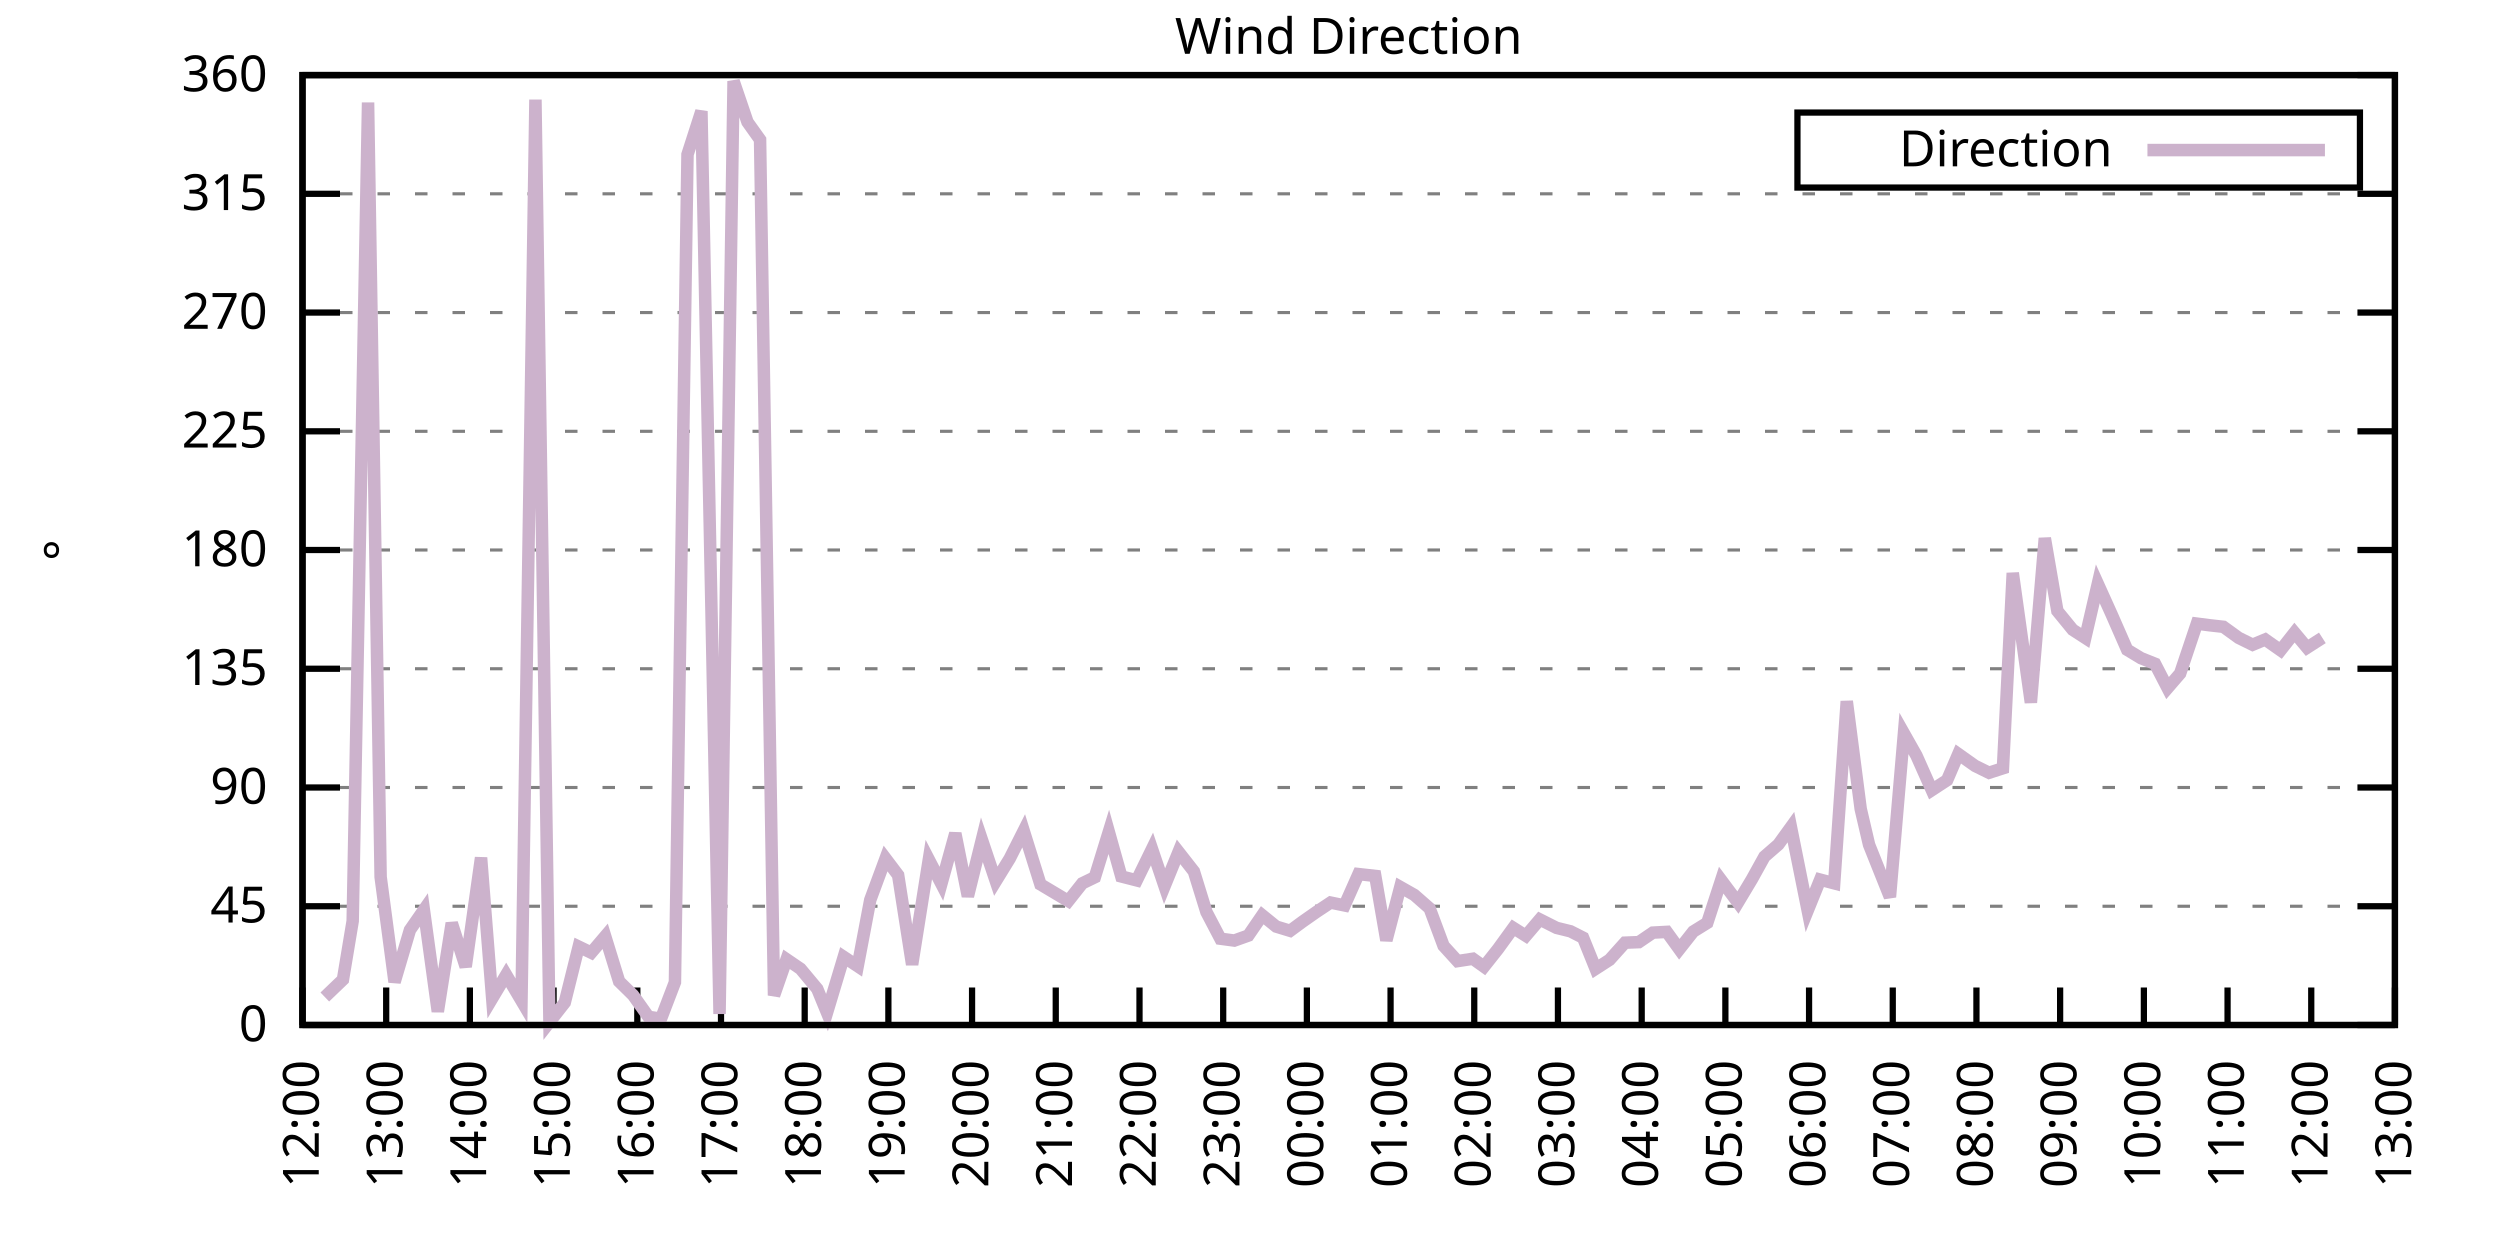
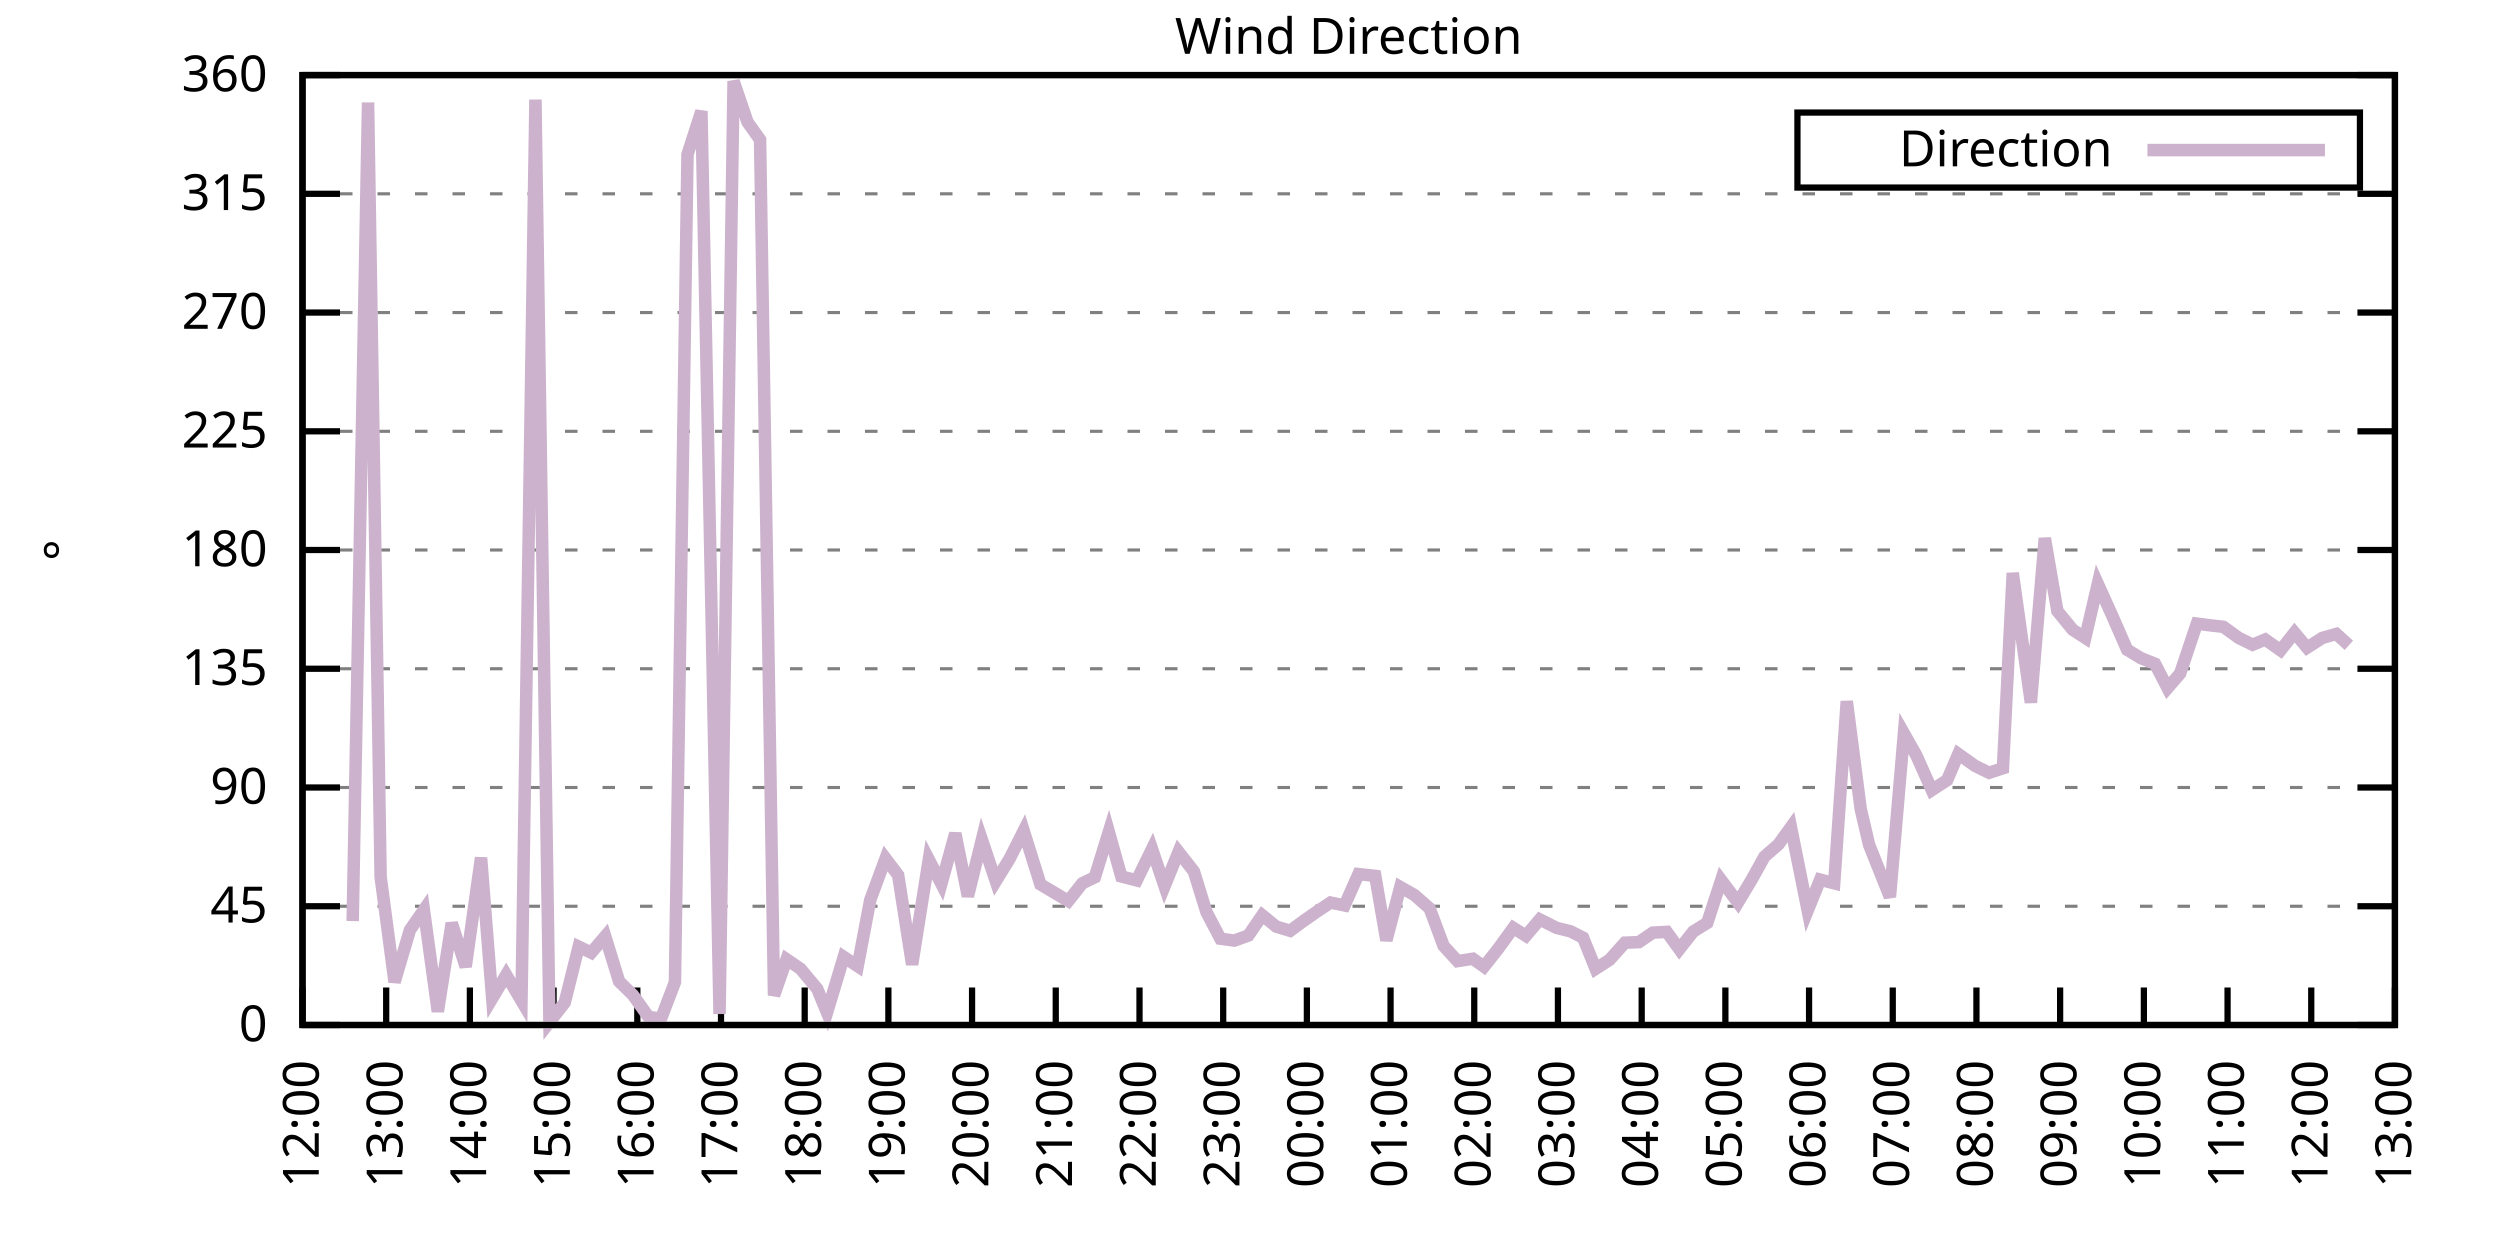
<svg xmlns="http://www.w3.org/2000/svg" xmlns:xlink="http://www.w3.org/1999/xlink" width="400" height="200" viewBox="0 0 400 200">
  <g id="gnuplot_canvas">
    <rect x="0" y="0" width="400" height="200" fill="none" />
    <defs>
      <circle id="gpDot" r="0.5" stroke-width="0.5" stroke="currentColor" />
      <path id="gpPt0" stroke-width="0.333" stroke="currentColor" d="M-1,0 h2 M0,-1 v2" />
      <path id="gpPt1" stroke-width="0.333" stroke="currentColor" d="M-1,-1 L1,1 M1,-1 L-1,1" />
      <path id="gpPt2" stroke-width="0.333" stroke="currentColor" d="M-1,0 L1,0 M0,-1 L0,1 M-1,-1 L1,1 M-1,1 L1,-1" />
      <rect id="gpPt3" stroke-width="0.333" stroke="currentColor" x="-1" y="-1" width="2" height="2" />
      <rect id="gpPt4" stroke-width="0.333" stroke="currentColor" fill="currentColor" x="-1" y="-1" width="2" height="2" />
      <circle id="gpPt5" stroke-width="0.333" stroke="currentColor" cx="0" cy="0" r="1" />
      <use xlink:href="#gpPt5" id="gpPt6" fill="currentColor" stroke="none" />
      <path id="gpPt7" stroke-width="0.333" stroke="currentColor" d="M0,-1.33 L-1.33,0.67 L1.33,0.67 z" />
      <use xlink:href="#gpPt7" id="gpPt8" fill="currentColor" stroke="none" />
      <use xlink:href="#gpPt7" id="gpPt9" stroke="currentColor" transform="rotate(180)" />
      <use xlink:href="#gpPt9" id="gpPt10" fill="currentColor" stroke="none" />
      <use xlink:href="#gpPt3" id="gpPt11" stroke="currentColor" transform="rotate(45)" />
      <use xlink:href="#gpPt11" id="gpPt12" fill="currentColor" stroke="none" />
      <path id="gpPt13" stroke-width="0.333" stroke="currentColor" d="M0,1.330 L1.265,0.411 L0.782,-1.067 L-0.782,-1.076 L-1.265,0.411 z" />
      <use xlink:href="#gpPt13" id="gpPt14" fill="currentColor" stroke="none" />
      <filter id="textbox" filterUnits="objectBoundingBox" x="0" y="0" height="1" width="1">
        <feFlood flood-color="white" flood-opacity="1" result="bgnd" />
        <feComposite in="SourceGraphic" in2="bgnd" operator="atop" />
      </filter>
      <filter id="greybox" filterUnits="objectBoundingBox" x="0" y="0" height="1" width="1">
        <feFlood flood-color="lightgrey" flood-opacity="1" result="grey" />
        <feComposite in="SourceGraphic" in2="grey" operator="atop" />
      </filter>
    </defs>
    <g fill="none" color="white" stroke="currentColor" stroke-width="1.00" stroke-linecap="butt" stroke-linejoin="miter">
</g>
    <g fill="none" color="black" stroke="currentColor" stroke-width="1.00" stroke-linecap="butt" stroke-linejoin="miter">
      <g stroke="none" shape-rendering="crispEdges">
        <polygon fill="rgb(255, 255, 255)" points="48.40,164.00 383.18,164.00 383.18,12.02 48.40,12.02 " />
      </g>
    </g>
    <g fill="none" color="black" stroke="currentColor" stroke-width="1.00" stroke-linecap="butt" stroke-linejoin="miter">
</g>
    <g fill="none" color="black" stroke="black" stroke-width="0.50" stroke-linecap="butt" stroke-linejoin="miter">
</g>
    <g fill="none" color="gray" stroke="currentColor" stroke-width="0.50" stroke-linecap="butt" stroke-linejoin="miter">
      <path stroke="gray" stroke-dasharray="2,4" class="gridline" d="M48.40,164.00 L383.19,164.00  " />
    </g>
    <g fill="none" color="gray" stroke="gray" stroke-width="1.00" stroke-linecap="butt" stroke-linejoin="miter">
</g>
    <g fill="none" color="black" stroke="currentColor" stroke-width="1.00" stroke-linecap="butt" stroke-linejoin="miter">
      <path stroke="black" d="M48.40,164.00 L54.40,164.00 M383.19,164.00 L377.19,164.00  " />
      <g transform="translate(42.80,166.60)" stroke="none" fill="black" font-family="Sans" font-size="8.00" text-anchor="end">
        <text>
          <tspan font-family="Sans"> 0</tspan>
        </text>
      </g>
    </g>
    <g fill="none" color="black" stroke="currentColor" stroke-width="1.00" stroke-linecap="butt" stroke-linejoin="miter">
</g>
    <g fill="none" color="black" stroke="black" stroke-width="0.50" stroke-linecap="butt" stroke-linejoin="miter">
</g>
    <g fill="none" color="gray" stroke="currentColor" stroke-width="0.50" stroke-linecap="butt" stroke-linejoin="miter">
      <path stroke="gray" stroke-dasharray="2,4" class="gridline" d="M48.40,145.00 L383.19,145.00  " />
    </g>
    <g fill="none" color="gray" stroke="gray" stroke-width="1.00" stroke-linecap="butt" stroke-linejoin="miter">
</g>
    <g fill="none" color="black" stroke="currentColor" stroke-width="1.00" stroke-linecap="butt" stroke-linejoin="miter">
      <path stroke="black" d="M48.40,145.00 L54.40,145.00 M383.19,145.00 L377.19,145.00  " />
      <g transform="translate(42.80,147.60)" stroke="none" fill="black" font-family="Sans" font-size="8.00" text-anchor="end">
        <text>
          <tspan font-family="Sans"> 45</tspan>
        </text>
      </g>
    </g>
    <g fill="none" color="black" stroke="currentColor" stroke-width="1.00" stroke-linecap="butt" stroke-linejoin="miter">
</g>
    <g fill="none" color="black" stroke="black" stroke-width="0.50" stroke-linecap="butt" stroke-linejoin="miter">
</g>
    <g fill="none" color="gray" stroke="currentColor" stroke-width="0.50" stroke-linecap="butt" stroke-linejoin="miter">
      <path stroke="gray" stroke-dasharray="2,4" class="gridline" d="M48.40,126.00 L383.19,126.00  " />
    </g>
    <g fill="none" color="gray" stroke="gray" stroke-width="1.00" stroke-linecap="butt" stroke-linejoin="miter">
</g>
    <g fill="none" color="black" stroke="currentColor" stroke-width="1.00" stroke-linecap="butt" stroke-linejoin="miter">
      <path stroke="black" d="M48.40,126.00 L54.40,126.00 M383.19,126.00 L377.19,126.00  " />
      <g transform="translate(42.80,128.60)" stroke="none" fill="black" font-family="Sans" font-size="8.00" text-anchor="end">
        <text>
          <tspan font-family="Sans"> 90</tspan>
        </text>
      </g>
    </g>
    <g fill="none" color="black" stroke="currentColor" stroke-width="1.00" stroke-linecap="butt" stroke-linejoin="miter">
</g>
    <g fill="none" color="black" stroke="black" stroke-width="0.50" stroke-linecap="butt" stroke-linejoin="miter">
</g>
    <g fill="none" color="gray" stroke="currentColor" stroke-width="0.50" stroke-linecap="butt" stroke-linejoin="miter">
      <path stroke="gray" stroke-dasharray="2,4" class="gridline" d="M48.40,107.00 L383.19,107.00  " />
    </g>
    <g fill="none" color="gray" stroke="gray" stroke-width="1.00" stroke-linecap="butt" stroke-linejoin="miter">
</g>
    <g fill="none" color="black" stroke="currentColor" stroke-width="1.00" stroke-linecap="butt" stroke-linejoin="miter">
      <path stroke="black" d="M48.40,107.00 L54.40,107.00 M383.19,107.00 L377.19,107.00  " />
      <g transform="translate(42.80,109.60)" stroke="none" fill="black" font-family="Sans" font-size="8.00" text-anchor="end">
        <text>
          <tspan font-family="Sans"> 135</tspan>
        </text>
      </g>
    </g>
    <g fill="none" color="black" stroke="currentColor" stroke-width="1.00" stroke-linecap="butt" stroke-linejoin="miter">
</g>
    <g fill="none" color="black" stroke="black" stroke-width="0.50" stroke-linecap="butt" stroke-linejoin="miter">
</g>
    <g fill="none" color="gray" stroke="currentColor" stroke-width="0.50" stroke-linecap="butt" stroke-linejoin="miter">
      <path stroke="gray" stroke-dasharray="2,4" class="gridline" d="M48.40,88.00 L383.19,88.00  " />
    </g>
    <g fill="none" color="gray" stroke="gray" stroke-width="1.00" stroke-linecap="butt" stroke-linejoin="miter">
</g>
    <g fill="none" color="black" stroke="currentColor" stroke-width="1.00" stroke-linecap="butt" stroke-linejoin="miter">
      <path stroke="black" d="M48.40,88.00 L54.40,88.00 M383.19,88.00 L377.19,88.00  " />
      <g transform="translate(42.80,90.60)" stroke="none" fill="black" font-family="Sans" font-size="8.00" text-anchor="end">
        <text>
          <tspan font-family="Sans"> 180</tspan>
        </text>
      </g>
    </g>
    <g fill="none" color="black" stroke="currentColor" stroke-width="1.00" stroke-linecap="butt" stroke-linejoin="miter">
</g>
    <g fill="none" color="black" stroke="black" stroke-width="0.50" stroke-linecap="butt" stroke-linejoin="miter">
</g>
    <g fill="none" color="gray" stroke="currentColor" stroke-width="0.50" stroke-linecap="butt" stroke-linejoin="miter">
      <path stroke="gray" stroke-dasharray="2,4" class="gridline" d="M48.40,69.01 L383.19,69.01  " />
    </g>
    <g fill="none" color="gray" stroke="gray" stroke-width="1.00" stroke-linecap="butt" stroke-linejoin="miter">
</g>
    <g fill="none" color="black" stroke="currentColor" stroke-width="1.00" stroke-linecap="butt" stroke-linejoin="miter">
      <path stroke="black" d="M48.40,69.01 L54.40,69.01 M383.19,69.01 L377.19,69.01  " />
      <g transform="translate(42.80,71.61)" stroke="none" fill="black" font-family="Sans" font-size="8.00" text-anchor="end">
        <text>
          <tspan font-family="Sans"> 225</tspan>
        </text>
      </g>
    </g>
    <g fill="none" color="black" stroke="currentColor" stroke-width="1.00" stroke-linecap="butt" stroke-linejoin="miter">
</g>
    <g fill="none" color="black" stroke="black" stroke-width="0.50" stroke-linecap="butt" stroke-linejoin="miter">
</g>
    <g fill="none" color="gray" stroke="currentColor" stroke-width="0.50" stroke-linecap="butt" stroke-linejoin="miter">
      <path stroke="gray" stroke-dasharray="2,4" class="gridline" d="M48.40,50.01 L383.19,50.01  " />
    </g>
    <g fill="none" color="gray" stroke="gray" stroke-width="1.00" stroke-linecap="butt" stroke-linejoin="miter">
</g>
    <g fill="none" color="black" stroke="currentColor" stroke-width="1.00" stroke-linecap="butt" stroke-linejoin="miter">
      <path stroke="black" d="M48.40,50.01 L54.40,50.01 M383.19,50.01 L377.19,50.01  " />
      <g transform="translate(42.80,52.61)" stroke="none" fill="black" font-family="Sans" font-size="8.00" text-anchor="end">
        <text>
          <tspan font-family="Sans"> 270</tspan>
        </text>
      </g>
    </g>
    <g fill="none" color="black" stroke="currentColor" stroke-width="1.00" stroke-linecap="butt" stroke-linejoin="miter">
</g>
    <g fill="none" color="black" stroke="black" stroke-width="0.50" stroke-linecap="butt" stroke-linejoin="miter">
</g>
    <g fill="none" color="gray" stroke="currentColor" stroke-width="0.50" stroke-linecap="butt" stroke-linejoin="miter">
      <path stroke="gray" stroke-dasharray="2,4" class="gridline" d="M48.40,31.01 L383.19,31.01  " />
    </g>
    <g fill="none" color="gray" stroke="gray" stroke-width="1.00" stroke-linecap="butt" stroke-linejoin="miter">
</g>
    <g fill="none" color="black" stroke="currentColor" stroke-width="1.00" stroke-linecap="butt" stroke-linejoin="miter">
      <path stroke="black" d="M48.40,31.01 L54.40,31.01 M383.19,31.01 L377.19,31.01  " />
      <g transform="translate(42.80,33.61)" stroke="none" fill="black" font-family="Sans" font-size="8.00" text-anchor="end">
        <text>
          <tspan font-family="Sans"> 315</tspan>
        </text>
      </g>
    </g>
    <g fill="none" color="black" stroke="currentColor" stroke-width="1.00" stroke-linecap="butt" stroke-linejoin="miter">
</g>
    <g fill="none" color="black" stroke="black" stroke-width="0.50" stroke-linecap="butt" stroke-linejoin="miter">
</g>
    <g fill="none" color="gray" stroke="currentColor" stroke-width="0.50" stroke-linecap="butt" stroke-linejoin="miter">
      <path stroke="gray" stroke-dasharray="2,4" class="gridline" d="M48.40,12.01 L383.19,12.01  " />
    </g>
    <g fill="none" color="gray" stroke="gray" stroke-width="1.00" stroke-linecap="butt" stroke-linejoin="miter">
</g>
    <g fill="none" color="black" stroke="currentColor" stroke-width="1.00" stroke-linecap="butt" stroke-linejoin="miter">
      <path stroke="black" d="M48.40,12.01 L54.40,12.01 M383.19,12.01 L377.19,12.01  " />
      <g transform="translate(42.80,14.61)" stroke="none" fill="black" font-family="Sans" font-size="8.00" text-anchor="end">
        <text>
          <tspan font-family="Sans"> 360</tspan>
        </text>
      </g>
    </g>
    <g fill="none" color="black" stroke="currentColor" stroke-width="1.00" stroke-linecap="butt" stroke-linejoin="miter">
      <path stroke="black" d="M48.40,164.00 L48.40,158.00  " />
      <g transform="translate(51.00,169.60) rotate(270.00)" stroke="none" fill="black" font-family="Sans" font-size="8.00" text-anchor="end">
        <text>
          <tspan font-family="Sans">12:00</tspan>
        </text>
      </g>
    </g>
    <g fill="none" color="black" stroke="currentColor" stroke-width="1.00" stroke-linecap="butt" stroke-linejoin="miter">
      <path stroke="black" d="M61.79,164.00 L61.79,158.00  " />
      <g transform="translate(64.39,169.60) rotate(270.00)" stroke="none" fill="black" font-family="Sans" font-size="8.00" text-anchor="end">
        <text>
          <tspan font-family="Sans">13:00</tspan>
        </text>
      </g>
    </g>
    <g fill="none" color="black" stroke="currentColor" stroke-width="1.00" stroke-linecap="butt" stroke-linejoin="miter">
      <path stroke="black" d="M75.18,164.00 L75.18,158.00  " />
      <g transform="translate(77.78,169.60) rotate(270.00)" stroke="none" fill="black" font-family="Sans" font-size="8.00" text-anchor="end">
        <text>
          <tspan font-family="Sans">14:00</tspan>
        </text>
      </g>
    </g>
    <g fill="none" color="black" stroke="currentColor" stroke-width="1.00" stroke-linecap="butt" stroke-linejoin="miter">
      <path stroke="black" d="M88.57,164.00 L88.57,158.00  " />
      <g transform="translate(91.17,169.60) rotate(270.00)" stroke="none" fill="black" font-family="Sans" font-size="8.00" text-anchor="end">
        <text>
          <tspan font-family="Sans">15:00</tspan>
        </text>
      </g>
    </g>
    <g fill="none" color="black" stroke="currentColor" stroke-width="1.00" stroke-linecap="butt" stroke-linejoin="miter">
      <path stroke="black" d="M101.97,164.00 L101.97,158.00  " />
      <g transform="translate(104.57,169.60) rotate(270.00)" stroke="none" fill="black" font-family="Sans" font-size="8.00" text-anchor="end">
        <text>
          <tspan font-family="Sans">16:00</tspan>
        </text>
      </g>
    </g>
    <g fill="none" color="black" stroke="currentColor" stroke-width="1.00" stroke-linecap="butt" stroke-linejoin="miter">
      <path stroke="black" d="M115.36,164.00 L115.36,158.00  " />
      <g transform="translate(117.96,169.60) rotate(270.00)" stroke="none" fill="black" font-family="Sans" font-size="8.00" text-anchor="end">
        <text>
          <tspan font-family="Sans">17:00</tspan>
        </text>
      </g>
    </g>
    <g fill="none" color="black" stroke="currentColor" stroke-width="1.00" stroke-linecap="butt" stroke-linejoin="miter">
      <path stroke="black" d="M128.75,164.00 L128.75,158.00  " />
      <g transform="translate(131.35,169.60) rotate(270.00)" stroke="none" fill="black" font-family="Sans" font-size="8.00" text-anchor="end">
        <text>
          <tspan font-family="Sans">18:00</tspan>
        </text>
      </g>
    </g>
    <g fill="none" color="black" stroke="currentColor" stroke-width="1.00" stroke-linecap="butt" stroke-linejoin="miter">
      <path stroke="black" d="M142.14,164.00 L142.14,158.00  " />
      <g transform="translate(144.74,169.60) rotate(270.00)" stroke="none" fill="black" font-family="Sans" font-size="8.00" text-anchor="end">
        <text>
          <tspan font-family="Sans">19:00</tspan>
        </text>
      </g>
    </g>
    <g fill="none" color="black" stroke="currentColor" stroke-width="1.00" stroke-linecap="butt" stroke-linejoin="miter">
      <path stroke="black" d="M155.53,164.00 L155.53,158.00  " />
      <g transform="translate(158.13,169.60) rotate(270.00)" stroke="none" fill="black" font-family="Sans" font-size="8.00" text-anchor="end">
        <text>
          <tspan font-family="Sans">20:00</tspan>
        </text>
      </g>
    </g>
    <g fill="none" color="black" stroke="currentColor" stroke-width="1.00" stroke-linecap="butt" stroke-linejoin="miter">
      <path stroke="black" d="M168.92,164.00 L168.92,158.00  " />
      <g transform="translate(171.52,169.60) rotate(270.00)" stroke="none" fill="black" font-family="Sans" font-size="8.00" text-anchor="end">
        <text>
          <tspan font-family="Sans">21:00</tspan>
        </text>
      </g>
    </g>
    <g fill="none" color="black" stroke="currentColor" stroke-width="1.00" stroke-linecap="butt" stroke-linejoin="miter">
      <path stroke="black" d="M182.32,164.00 L182.32,158.00  " />
      <g transform="translate(184.92,169.60) rotate(270.00)" stroke="none" fill="black" font-family="Sans" font-size="8.00" text-anchor="end">
        <text>
          <tspan font-family="Sans">22:00</tspan>
        </text>
      </g>
    </g>
    <g fill="none" color="black" stroke="currentColor" stroke-width="1.00" stroke-linecap="butt" stroke-linejoin="miter">
      <path stroke="black" d="M195.71,164.00 L195.71,158.00  " />
      <g transform="translate(198.31,169.60) rotate(270.00)" stroke="none" fill="black" font-family="Sans" font-size="8.00" text-anchor="end">
        <text>
          <tspan font-family="Sans">23:00</tspan>
        </text>
      </g>
    </g>
    <g fill="none" color="black" stroke="currentColor" stroke-width="1.00" stroke-linecap="butt" stroke-linejoin="miter">
      <path stroke="black" d="M209.10,164.00 L209.10,158.00  " />
      <g transform="translate(211.70,169.60) rotate(270.00)" stroke="none" fill="black" font-family="Sans" font-size="8.00" text-anchor="end">
        <text>
          <tspan font-family="Sans">00:00</tspan>
        </text>
      </g>
    </g>
    <g fill="none" color="black" stroke="currentColor" stroke-width="1.00" stroke-linecap="butt" stroke-linejoin="miter">
      <path stroke="black" d="M222.49,164.00 L222.49,158.00  " />
      <g transform="translate(225.09,169.60) rotate(270.00)" stroke="none" fill="black" font-family="Sans" font-size="8.00" text-anchor="end">
        <text>
          <tspan font-family="Sans">01:00</tspan>
        </text>
      </g>
    </g>
    <g fill="none" color="black" stroke="currentColor" stroke-width="1.00" stroke-linecap="butt" stroke-linejoin="miter">
      <path stroke="black" d="M235.88,164.00 L235.88,158.00  " />
      <g transform="translate(238.48,169.60) rotate(270.00)" stroke="none" fill="black" font-family="Sans" font-size="8.00" text-anchor="end">
        <text>
          <tspan font-family="Sans">02:00</tspan>
        </text>
      </g>
    </g>
    <g fill="none" color="black" stroke="currentColor" stroke-width="1.00" stroke-linecap="butt" stroke-linejoin="miter">
      <path stroke="black" d="M249.27,164.00 L249.27,158.00  " />
      <g transform="translate(251.87,169.60) rotate(270.00)" stroke="none" fill="black" font-family="Sans" font-size="8.00" text-anchor="end">
        <text>
          <tspan font-family="Sans">03:00</tspan>
        </text>
      </g>
    </g>
    <g fill="none" color="black" stroke="currentColor" stroke-width="1.00" stroke-linecap="butt" stroke-linejoin="miter">
      <path stroke="black" d="M262.67,164.00 L262.67,158.00  " />
      <g transform="translate(265.27,169.60) rotate(270.00)" stroke="none" fill="black" font-family="Sans" font-size="8.00" text-anchor="end">
        <text>
          <tspan font-family="Sans">04:00</tspan>
        </text>
      </g>
    </g>
    <g fill="none" color="black" stroke="currentColor" stroke-width="1.00" stroke-linecap="butt" stroke-linejoin="miter">
      <path stroke="black" d="M276.06,164.00 L276.06,158.00  " />
      <g transform="translate(278.66,169.60) rotate(270.00)" stroke="none" fill="black" font-family="Sans" font-size="8.00" text-anchor="end">
        <text>
          <tspan font-family="Sans">05:00</tspan>
        </text>
      </g>
    </g>
    <g fill="none" color="black" stroke="currentColor" stroke-width="1.00" stroke-linecap="butt" stroke-linejoin="miter">
      <path stroke="black" d="M289.45,164.00 L289.45,158.00  " />
      <g transform="translate(292.05,169.60) rotate(270.00)" stroke="none" fill="black" font-family="Sans" font-size="8.00" text-anchor="end">
        <text>
          <tspan font-family="Sans">06:00</tspan>
        </text>
      </g>
    </g>
    <g fill="none" color="black" stroke="currentColor" stroke-width="1.00" stroke-linecap="butt" stroke-linejoin="miter">
      <path stroke="black" d="M302.84,164.00 L302.84,158.00  " />
      <g transform="translate(305.44,169.60) rotate(270.00)" stroke="none" fill="black" font-family="Sans" font-size="8.00" text-anchor="end">
        <text>
          <tspan font-family="Sans">07:00</tspan>
        </text>
      </g>
    </g>
    <g fill="none" color="black" stroke="currentColor" stroke-width="1.00" stroke-linecap="butt" stroke-linejoin="miter">
      <path stroke="black" d="M316.23,164.00 L316.23,158.00  " />
      <g transform="translate(318.83,169.60) rotate(270.00)" stroke="none" fill="black" font-family="Sans" font-size="8.00" text-anchor="end">
        <text>
          <tspan font-family="Sans">08:00</tspan>
        </text>
      </g>
    </g>
    <g fill="none" color="black" stroke="currentColor" stroke-width="1.00" stroke-linecap="butt" stroke-linejoin="miter">
      <path stroke="black" d="M329.62,164.00 L329.62,158.00  " />
      <g transform="translate(332.22,169.60) rotate(270.00)" stroke="none" fill="black" font-family="Sans" font-size="8.00" text-anchor="end">
        <text>
          <tspan font-family="Sans">09:00</tspan>
        </text>
      </g>
    </g>
    <g fill="none" color="black" stroke="currentColor" stroke-width="1.00" stroke-linecap="butt" stroke-linejoin="miter">
      <path stroke="black" d="M343.02,164.00 L343.02,158.00  " />
      <g transform="translate(345.62,169.60) rotate(270.00)" stroke="none" fill="black" font-family="Sans" font-size="8.00" text-anchor="end">
        <text>
          <tspan font-family="Sans">10:00</tspan>
        </text>
      </g>
    </g>
    <g fill="none" color="black" stroke="currentColor" stroke-width="1.00" stroke-linecap="butt" stroke-linejoin="miter">
      <path stroke="black" d="M356.41,164.00 L356.41,158.00  " />
      <g transform="translate(359.01,169.60) rotate(270.00)" stroke="none" fill="black" font-family="Sans" font-size="8.00" text-anchor="end">
        <text>
          <tspan font-family="Sans">11:00</tspan>
        </text>
      </g>
    </g>
    <g fill="none" color="black" stroke="currentColor" stroke-width="1.00" stroke-linecap="butt" stroke-linejoin="miter">
      <path stroke="black" d="M369.80,164.00 L369.80,158.00  " />
      <g transform="translate(372.40,169.60) rotate(270.00)" stroke="none" fill="black" font-family="Sans" font-size="8.00" text-anchor="end">
        <text>
          <tspan font-family="Sans">12:00</tspan>
        </text>
      </g>
    </g>
    <g fill="none" color="black" stroke="currentColor" stroke-width="1.00" stroke-linecap="butt" stroke-linejoin="miter">
      <path stroke="black" d="M383.19,164.00 L383.19,158.00  " />
      <g transform="translate(385.79,169.60) rotate(270.00)" stroke="none" fill="black" font-family="Sans" font-size="8.00" text-anchor="end">
        <text>
          <tspan font-family="Sans">13:00</tspan>
        </text>
      </g>
    </g>
    <g fill="none" color="black" stroke="currentColor" stroke-width="1.00" stroke-linecap="butt" stroke-linejoin="miter">
</g>
    <g fill="none" color="black" stroke="currentColor" stroke-width="1.00" stroke-linecap="butt" stroke-linejoin="miter">
      <path stroke="black" d="M48.40,12.01 L48.40,164.00 L383.19,164.00 L383.19,12.01 L48.40,12.01 Z  " />
    </g>
    <g fill="none" color="black" stroke="currentColor" stroke-width="1.00" stroke-linecap="butt" stroke-linejoin="miter">
</g>
    <g fill="none" color="black" stroke="currentColor" stroke-width="1.00" stroke-linecap="butt" stroke-linejoin="miter">
      <path stroke="black" d="M287.59,30.01 L287.59,18.01 L377.59,18.01 L377.59,30.01 L287.59,30.01 Z  " />
    </g>
    <g id="Wind_direction_plot_1">
      <g fill="none" color="white" stroke="black" stroke-width="2.00" stroke-linecap="butt" stroke-linejoin="miter">
</g>
      <g fill="none" color="black" stroke="currentColor" stroke-width="2.00" stroke-linecap="butt" stroke-linejoin="miter">
        <g transform="translate(337.99,26.61)" stroke="none" fill="black" font-family="Sans" font-size="8.00" text-anchor="end">
          <text>
            <tspan font-family="Sans">Direction</tspan>
          </text>
        </g>
      </g>
      <g fill="none" color="black" stroke="currentColor" stroke-width="2.00" stroke-linecap="butt" stroke-linejoin="miter">
-         <path stroke="rgb(204, 178, 204)" d="M343.59,24.01 L371.99,24.01 M51.97,159.52 L54.87,156.74 L56.43,147.37 L58.89,16.40 L60.90,140.31 L63.13,157.12   L65.59,148.80 L67.82,145.59 L70.05,161.85 L72.28,147.70 L74.51,154.67 L76.97,137.23 L78.75,159.74 L80.99,155.98   L83.44,160.12 L85.67,15.94 L87.91,163.54 L90.36,160.41 L92.59,151.46 L94.60,152.43 L96.83,149.81 L99.06,157.03   L101.30,159.23 L103.75,162.69 L105.76,162.99 L107.99,157.16 L110.00,24.72 L112.23,17.79 L115.13,162.23 L117.37,12.98   L119.60,19.53 L121.61,22.35 L123.84,159.27 L125.85,153.49 L128.08,155.01 L130.76,158.22 L132.32,162.02 L135.00,153.11   L137.23,154.59 L139.24,143.99 L141.69,137.36 L143.70,140.02 L145.94,154.33 L148.61,137.53 L150.62,141.41 L152.85,133.35   L154.86,143.40 L157.10,134.36 L159.33,140.99 L161.56,137.36 L163.79,132.93 L166.47,141.50 L170.93,144.16 L173.17,141.33   L175.17,140.36 L177.41,133.10 L179.41,140.23 L181.87,140.86 L184.32,135.84 L186.33,141.79 L188.57,136.30 L191.02,139.43   L193.03,145.93 L195.26,150.19 L197.49,150.49 L199.73,149.69 L201.96,146.44 L204.19,148.25 L206.42,148.93 L208.43,147.45   L210.66,145.89 L212.89,144.41 L215.13,144.87 L217.36,139.85 L220.04,140.15 L221.82,150.45 L224.05,141.92 L226.29,143.19   L228.74,145.34 L230.97,151.33 L233.20,153.78 L235.66,153.40 L237.44,154.67 L239.68,151.84 L242.13,148.46 L244.14,149.73   L246.37,147.11 L249.05,148.46 L251.28,149.01 L253.29,150.03 L255.30,155.01 L257.53,153.57 L259.99,150.83 L262.22,150.74   L264.45,149.22 L266.68,149.10 L268.69,151.88 L270.92,149.05 L273.16,147.66 L275.39,140.82 L278.07,144.41 L280.30,140.69   L282.31,137.06 L284.54,135.12 L286.55,132.34 L289.23,145.68 L291.23,140.74 L293.47,141.33 L295.48,112.20 L297.71,129.42   L299.05,135.16 L302.39,143.52 L304.63,117.35 L306.63,120.89 L309.09,126.42 L311.54,124.82 L313.33,120.64 L316.01,122.54   L318.24,123.64 L320.47,122.92 L322.04,91.68 L324.94,112.41 L327.17,86.11 L329.18,97.76 L331.63,100.76 L333.64,102.06   L335.65,93.41 L337.88,98.35 L340.34,103.96 L342.57,105.31 L344.80,106.20 L346.81,110.09 L348.82,107.76 L351.50,99.78   L353.51,100.04 L355.74,100.29 L358.19,102.06 L360.42,103.16 L362.43,102.32 L364.89,104.05 L367.12,101.22 L369.13,103.63   L371.58,102.06  " />
+         <path stroke="rgb(204, 178, 204)" d="M343.59,24.01 L371.99,24.01 M56.43,147.37 L58.89,16.40 L60.90,140.31 L63.13,157.12 L65.59,148.80 L67.82,145.59   L70.05,161.85 L72.28,147.70 L74.51,154.67 L76.97,137.23 L78.75,159.74 L80.99,155.98 L83.44,160.12 L85.67,15.94   L87.91,163.54 L90.36,160.41 L92.59,151.46 L94.60,152.43 L96.83,149.81 L99.06,157.03 L101.30,159.23 L103.75,162.69   L105.76,162.99 L107.99,157.16 L110.00,24.72 L112.23,17.79 L115.13,162.23 L117.37,12.98 L119.60,19.53 L121.61,22.35   L123.84,159.27 L125.85,153.49 L128.08,155.01 L130.76,158.22 L132.32,162.02 L135.00,153.11 L137.23,154.59 L139.24,143.99   L141.69,137.36 L143.70,140.02 L145.94,154.33 L148.61,137.53 L150.62,141.41 L152.85,133.35 L154.86,143.40 L157.10,134.36   L159.33,140.99 L161.56,137.36 L163.79,132.93 L166.47,141.50 L170.93,144.16 L173.17,141.33 L175.17,140.36 L177.41,133.10   L179.41,140.23 L181.87,140.86 L184.32,135.84 L186.33,141.79 L188.57,136.30 L191.02,139.43 L193.03,145.93 L195.26,150.19   L197.49,150.49 L199.73,149.69 L201.96,146.44 L204.19,148.25 L206.42,148.93 L208.43,147.45 L210.66,145.89 L212.89,144.41   L215.13,144.87 L217.36,139.85 L220.04,140.15 L221.82,150.45 L224.05,141.92 L226.29,143.19 L228.74,145.34 L230.97,151.33   L233.20,153.78 L235.66,153.40 L237.44,154.67 L239.68,151.84 L242.13,148.46 L244.14,149.73 L246.37,147.11 L249.05,148.46   L251.28,149.01 L253.29,150.03 L255.30,155.01 L257.53,153.57 L259.99,150.83 L262.22,150.74 L264.45,149.22 L266.68,149.10   L268.69,151.88 L270.92,149.05 L273.16,147.66 L275.39,140.82 L278.07,144.41 L280.30,140.69 L282.31,137.06 L284.54,135.12   L286.55,132.34 L289.23,145.68 L291.23,140.74 L293.47,141.33 L295.48,112.20 L297.71,129.42 L299.05,135.16 L302.39,143.52   L304.63,117.35 L306.63,120.89 L309.09,126.42 L311.54,124.82 L313.33,120.64 L316.01,122.54 L318.24,123.64 L320.47,122.92   L322.04,91.68 L324.94,112.41 L327.17,86.11 L329.18,97.76 L331.63,100.76 L333.64,102.06 L335.65,93.41 L337.88,98.35   L340.34,103.96 L342.57,105.31 L344.80,106.20 L346.81,110.09 L348.82,107.76 L351.50,99.78 L353.51,100.04 L355.74,100.29   L358.19,102.06 L360.42,103.16 L362.43,102.32 L364.89,104.05 L367.12,101.22 L369.13,103.63 L371.58,102.06 L373.82,101.43   L375.82,103.25  " />
      </g>
    </g>
    <g fill="none" color="black" stroke="currentColor" stroke-width="2.00" stroke-linecap="butt" stroke-linejoin="miter">
</g>
    <g fill="none" color="black" stroke="black" stroke-width="1.00" stroke-linecap="butt" stroke-linejoin="miter">
</g>
    <g fill="none" color="black" stroke="currentColor" stroke-width="1.00" stroke-linecap="butt" stroke-linejoin="miter">
      <path stroke="black" d="M48.40,12.01 L48.40,164.00 L383.19,164.00 L383.19,12.01 L48.40,12.01 Z  " />
      <g transform="translate(12.80,88.01) rotate(270.00)" stroke="none" fill="black" font-family="Sans" font-size="8.00" text-anchor="middle">
        <text>
          <tspan font-family="Sans">°</tspan>
        </text>
      </g>
    </g>
    <g fill="none" color="black" stroke="currentColor" stroke-width="1.00" stroke-linecap="butt" stroke-linejoin="miter">
</g>
    <g fill="none" color="black" stroke="currentColor" stroke-width="1.00" stroke-linecap="butt" stroke-linejoin="miter">
      <g transform="translate(215.79,8.61)" stroke="none" fill="black" font-family="Sans" font-size="8.00" text-anchor="middle">
        <text>
          <tspan font-family="Sans">Wind Direction</tspan>
        </text>
      </g>
    </g>
    <g fill="none" color="black" stroke="currentColor" stroke-width="1.00" stroke-linecap="butt" stroke-linejoin="miter">
</g>
  </g>
</svg>
